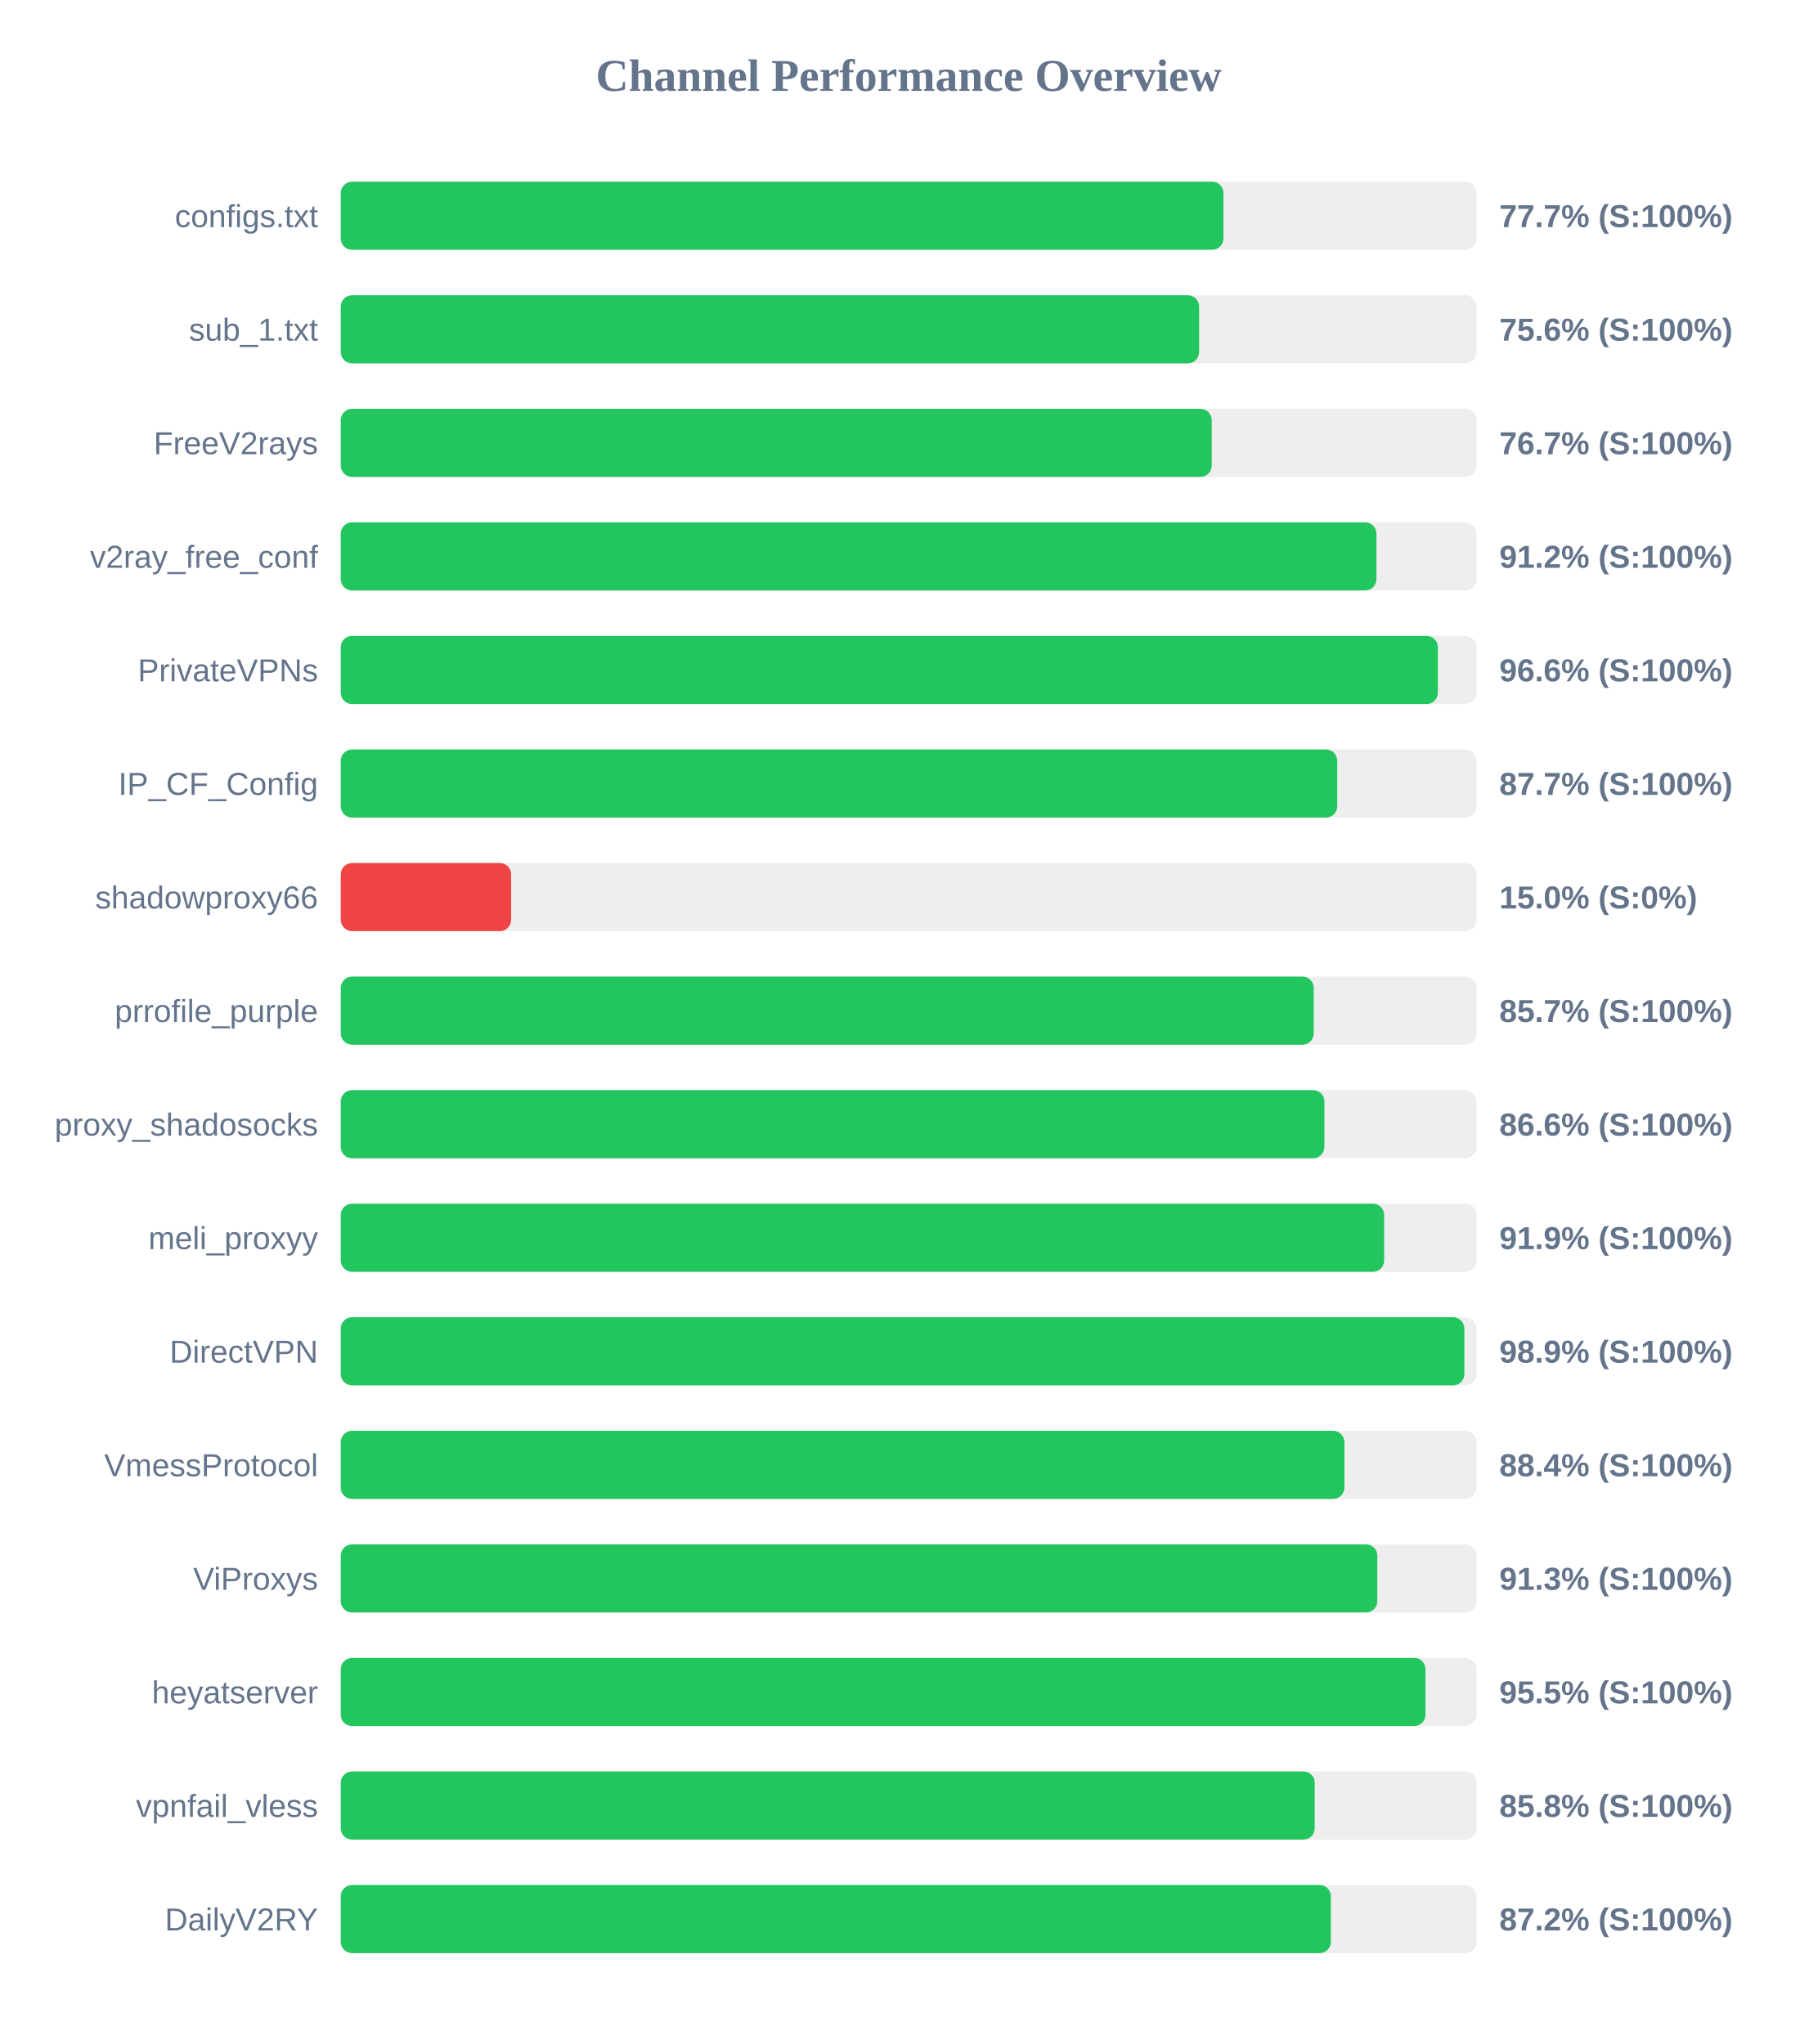
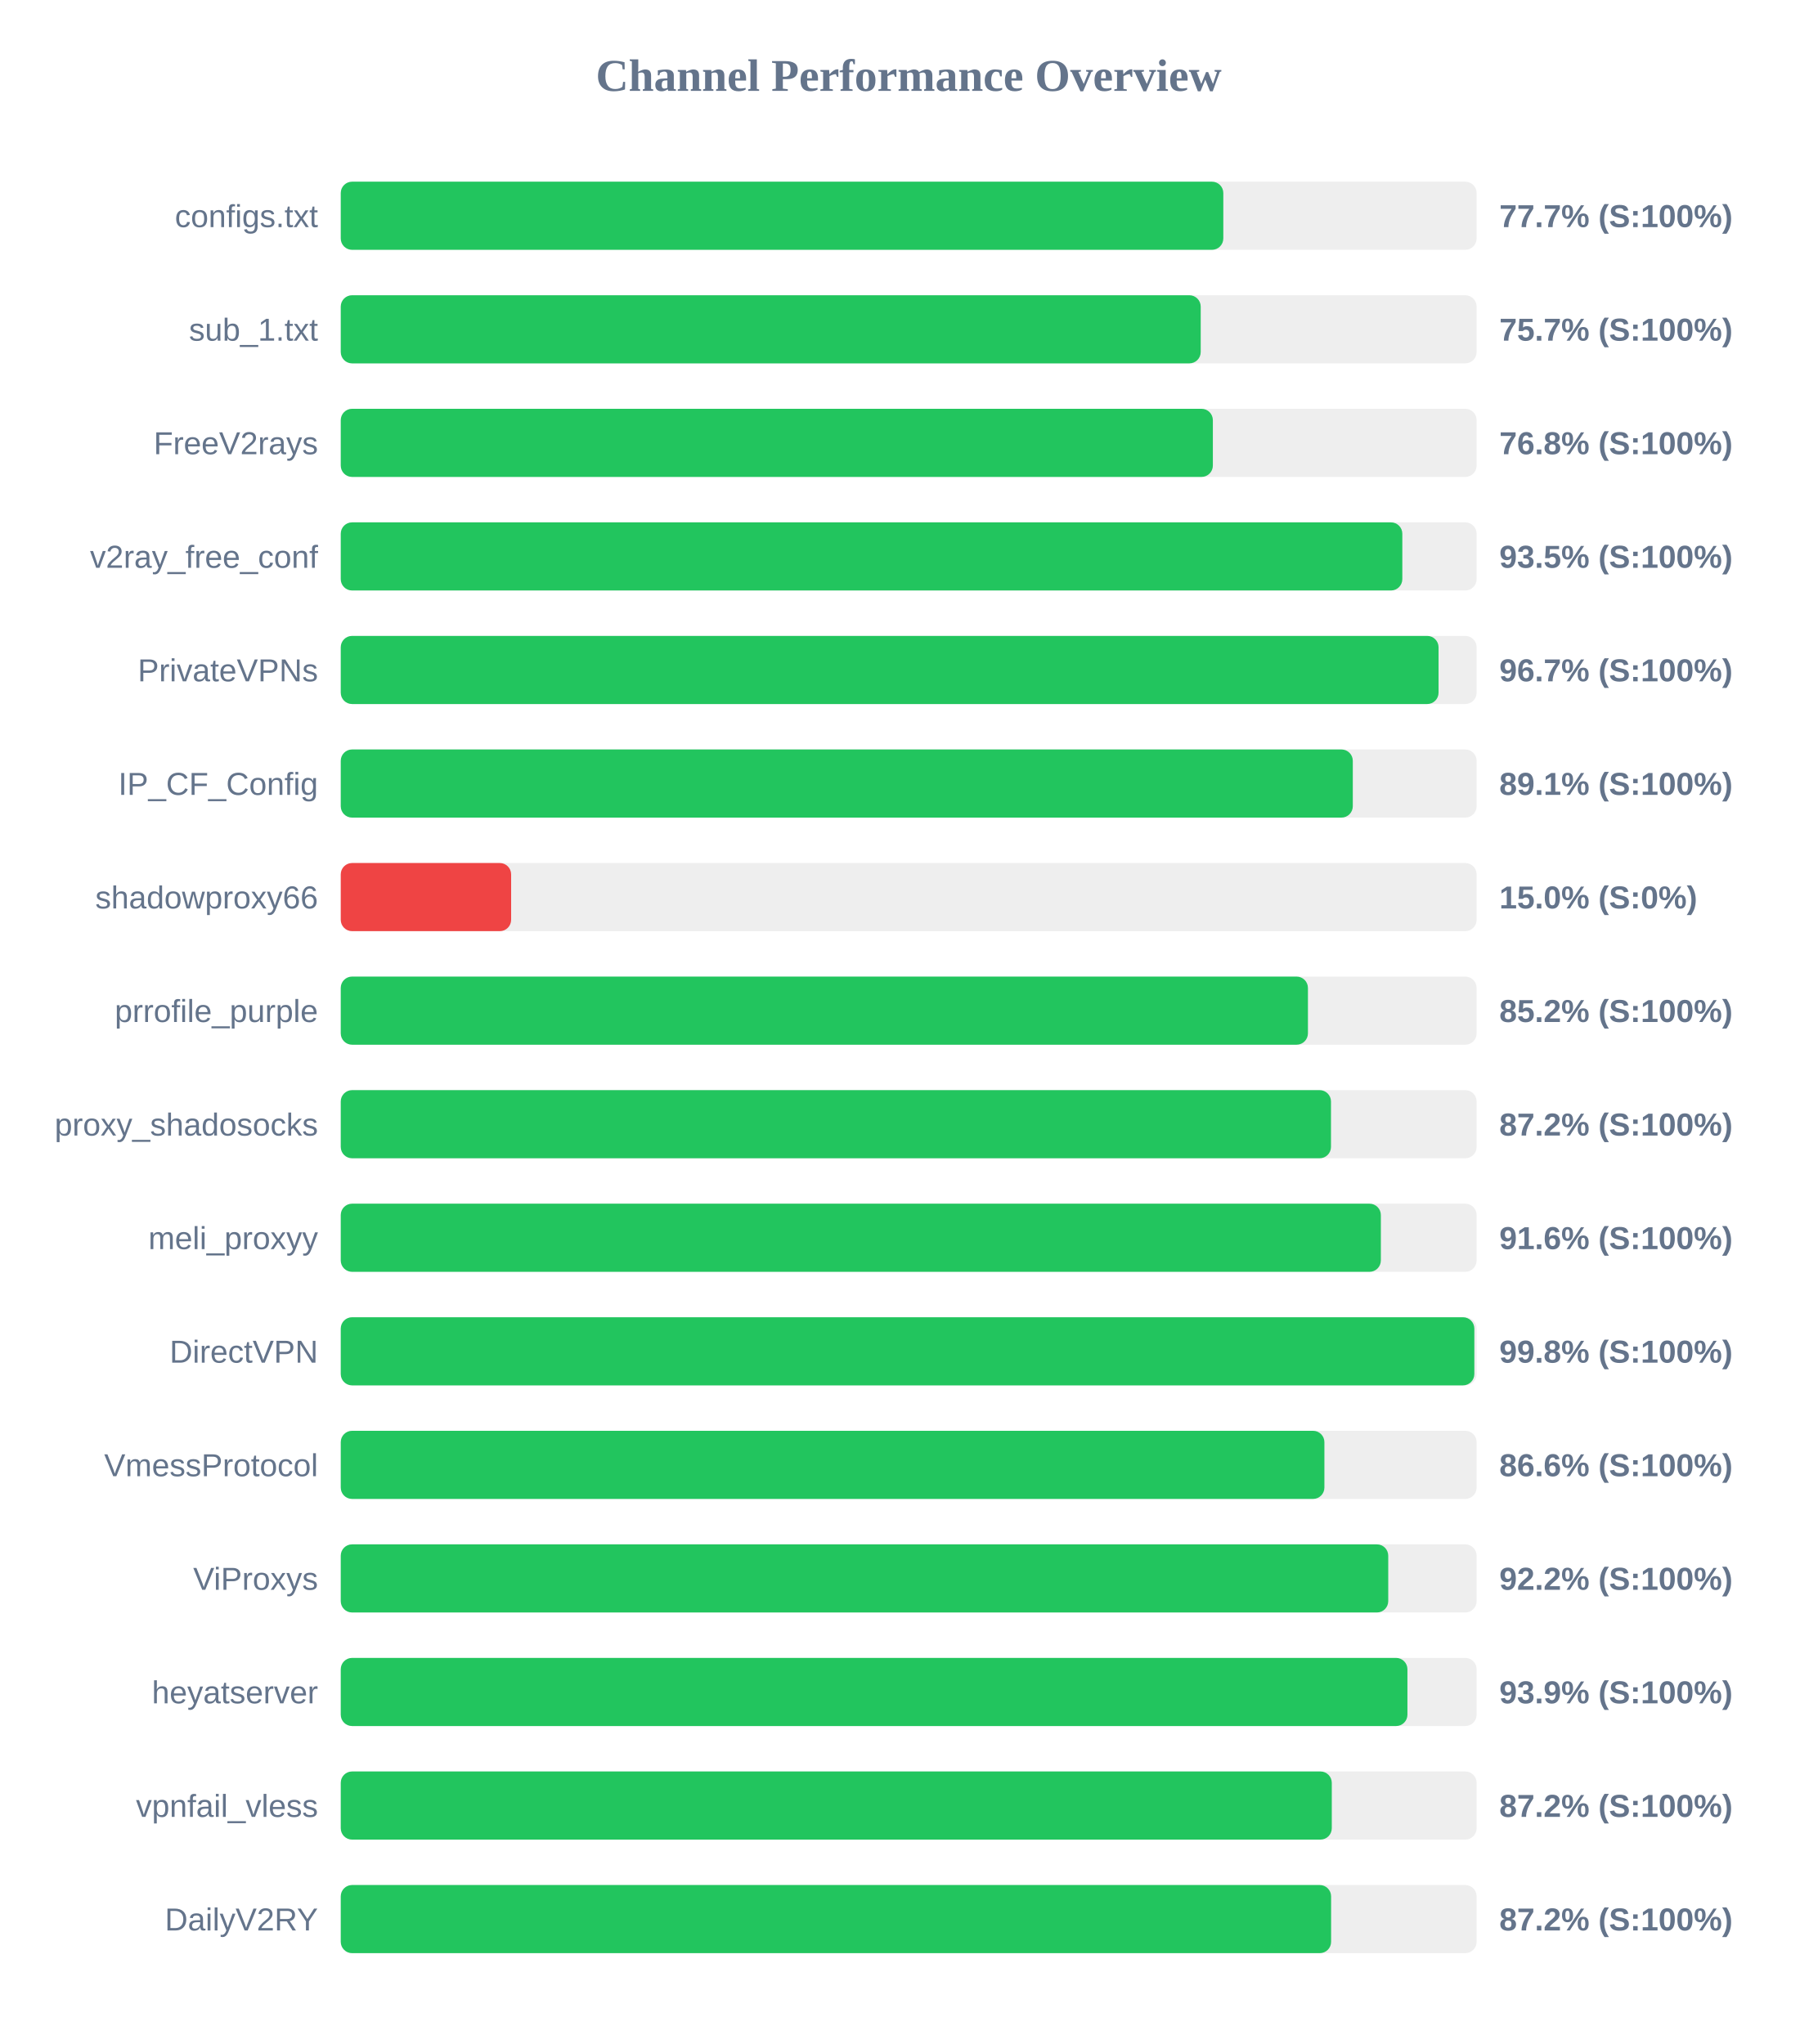
<svg xmlns="http://www.w3.org/2000/svg" width="800" height="900" version="1.1">
  <style>
        .row { font: 14px Arial; fill: #64748b; }
        .score { font: bold 14px Arial; fill: #64748b; }
    </style>
  <text x="400" y="40" text-anchor="middle" font-size="20px" font-weight="bold" fill="#64748b">Channel Performance Overview</text>
  <rect x="150" y="80" width="500" height="30" fill="#eee" rx="5" />
-   <rect x="150" y="80" width="388.55" height="30" fill="#22c55e" rx="5" />
+   <rect x="150" y="80" width="388.5" height="30" fill="#22c55e" rx="5" />
  <text x="140" y="100" text-anchor="end" class="row">configs.txt</text>
  <text x="660" y="100" text-anchor="start" class="score">77.7% (S:100%)</text>
  <rect x="150" y="130" width="500" height="30" fill="#eee" rx="5" />
-   <rect x="150" y="130" width="377.85" height="30" fill="#22c55e" rx="5" />
+   <rect x="150" y="130" width="378.55" height="30" fill="#22c55e" rx="5" />
  <text x="140" y="150" text-anchor="end" class="row">sub_1.txt</text>
-   <text x="660" y="150" text-anchor="start" class="score">75.6% (S:100%)</text>
+   <text x="660" y="150" text-anchor="start" class="score">75.7% (S:100%)</text>
  <rect x="150" y="180" width="500" height="30" fill="#eee" rx="5" />
-   <rect x="150" y="180" width="383.4" height="30" fill="#22c55e" rx="5" />
+   <rect x="150" y="180" width="383.9" height="30" fill="#22c55e" rx="5" />
  <text x="140" y="200" text-anchor="end" class="row">FreeV2rays</text>
-   <text x="660" y="200" text-anchor="start" class="score">76.7% (S:100%)</text>
+   <text x="660" y="200" text-anchor="start" class="score">76.8% (S:100%)</text>
  <rect x="150" y="230" width="500" height="30" fill="#eee" rx="5" />
-   <rect x="150" y="230" width="455.9" height="30" fill="#22c55e" rx="5" />
+   <rect x="150" y="230" width="467.3" height="30" fill="#22c55e" rx="5" />
  <text x="140" y="250" text-anchor="end" class="row">v2ray_free_conf</text>
-   <text x="660" y="250" text-anchor="start" class="score">91.2% (S:100%)</text>
+   <text x="660" y="250" text-anchor="start" class="score">93.5% (S:100%)</text>
  <rect x="150" y="280" width="500" height="30" fill="#eee" rx="5" />
-   <rect x="150" y="280" width="482.95" height="30" fill="#22c55e" rx="5" />
+   <rect x="150" y="280" width="483.25" height="30" fill="#22c55e" rx="5" />
  <text x="140" y="300" text-anchor="end" class="row">PrivateVPNs</text>
-   <text x="660" y="300" text-anchor="start" class="score">96.6% (S:100%)</text>
+   <text x="660" y="300" text-anchor="start" class="score">96.7% (S:100%)</text>
  <rect x="150" y="330" width="500" height="30" fill="#eee" rx="5" />
-   <rect x="150" y="330" width="438.65" height="30" fill="#22c55e" rx="5" />
+   <rect x="150" y="330" width="445.5" height="30" fill="#22c55e" rx="5" />
  <text x="140" y="350" text-anchor="end" class="row">IP_CF_Config</text>
-   <text x="660" y="350" text-anchor="start" class="score">87.7% (S:100%)</text>
+   <text x="660" y="350" text-anchor="start" class="score">89.1% (S:100%)</text>
  <rect x="150" y="380" width="500" height="30" fill="#eee" rx="5" />
  <rect x="150" y="380" width="75.0" height="30" fill="#ef4444" rx="5" />
  <text x="140" y="400" text-anchor="end" class="row">shadowproxy66</text>
  <text x="660" y="400" text-anchor="start" class="score">15.0% (S:0%)</text>
  <rect x="150" y="430" width="500" height="30" fill="#eee" rx="5" />
-   <rect x="150" y="430" width="428.3" height="30" fill="#22c55e" rx="5" />
+   <rect x="150" y="430" width="425.75" height="30" fill="#22c55e" rx="5" />
  <text x="140" y="450" text-anchor="end" class="row">prrofile_purple</text>
-   <text x="660" y="450" text-anchor="start" class="score">85.7% (S:100%)</text>
+   <text x="660" y="450" text-anchor="start" class="score">85.2% (S:100%)</text>
  <rect x="150" y="480" width="500" height="30" fill="#eee" rx="5" />
-   <rect x="150" y="480" width="433.0" height="30" fill="#22c55e" rx="5" />
+   <rect x="150" y="480" width="435.9" height="30" fill="#22c55e" rx="5" />
  <text x="140" y="500" text-anchor="end" class="row">proxy_shadosocks</text>
-   <text x="660" y="500" text-anchor="start" class="score">86.6% (S:100%)</text>
+   <text x="660" y="500" text-anchor="start" class="score">87.2% (S:100%)</text>
  <rect x="150" y="530" width="500" height="30" fill="#eee" rx="5" />
-   <rect x="150" y="530" width="459.3" height="30" fill="#22c55e" rx="5" />
+   <rect x="150" y="530" width="457.85" height="30" fill="#22c55e" rx="5" />
  <text x="140" y="550" text-anchor="end" class="row">meli_proxyy</text>
-   <text x="660" y="550" text-anchor="start" class="score">91.9% (S:100%)</text>
+   <text x="660" y="550" text-anchor="start" class="score">91.6% (S:100%)</text>
  <rect x="150" y="580" width="500" height="30" fill="#eee" rx="5" />
-   <rect x="150" y="580" width="494.6" height="30" fill="#22c55e" rx="5" />
+   <rect x="150" y="580" width="499.0" height="30" fill="#22c55e" rx="5" />
  <text x="140" y="600" text-anchor="end" class="row">DirectVPN</text>
-   <text x="660" y="600" text-anchor="start" class="score">98.9% (S:100%)</text>
+   <text x="660" y="600" text-anchor="start" class="score">99.8% (S:100%)</text>
  <rect x="150" y="630" width="500" height="30" fill="#eee" rx="5" />
-   <rect x="150" y="630" width="441.8" height="30" fill="#22c55e" rx="5" />
+   <rect x="150" y="630" width="433.0" height="30" fill="#22c55e" rx="5" />
  <text x="140" y="650" text-anchor="end" class="row">VmessProtocol</text>
-   <text x="660" y="650" text-anchor="start" class="score">88.4% (S:100%)</text>
+   <text x="660" y="650" text-anchor="start" class="score">86.6% (S:100%)</text>
  <rect x="150" y="680" width="500" height="30" fill="#eee" rx="5" />
-   <rect x="150" y="680" width="456.3" height="30" fill="#22c55e" rx="5" />
+   <rect x="150" y="680" width="461.1" height="30" fill="#22c55e" rx="5" />
  <text x="140" y="700" text-anchor="end" class="row">ViProxys</text>
-   <text x="660" y="700" text-anchor="start" class="score">91.3% (S:100%)</text>
+   <text x="660" y="700" text-anchor="start" class="score">92.2% (S:100%)</text>
  <rect x="150" y="730" width="500" height="30" fill="#eee" rx="5" />
-   <rect x="150" y="730" width="477.5" height="30" fill="#22c55e" rx="5" />
+   <rect x="150" y="730" width="469.55" height="30" fill="#22c55e" rx="5" />
  <text x="140" y="750" text-anchor="end" class="row">heyatserver</text>
-   <text x="660" y="750" text-anchor="start" class="score">95.5% (S:100%)</text>
+   <text x="660" y="750" text-anchor="start" class="score">93.9% (S:100%)</text>
  <rect x="150" y="780" width="500" height="30" fill="#eee" rx="5" />
-   <rect x="150" y="780" width="428.75" height="30" fill="#22c55e" rx="5" />
+   <rect x="150" y="780" width="436.25" height="30" fill="#22c55e" rx="5" />
  <text x="140" y="800" text-anchor="end" class="row">vpnfail_vless</text>
-   <text x="660" y="800" text-anchor="start" class="score">85.8% (S:100%)</text>
+   <text x="660" y="800" text-anchor="start" class="score">87.2% (S:100%)</text>
  <rect x="150" y="830" width="500" height="30" fill="#eee" rx="5" />
-   <rect x="150" y="830" width="435.85" height="30" fill="#22c55e" rx="5" />
+   <rect x="150" y="830" width="435.95" height="30" fill="#22c55e" rx="5" />
  <text x="140" y="850" text-anchor="end" class="row">DailyV2RY</text>
  <text x="660" y="850" text-anchor="start" class="score">87.2% (S:100%)</text>
</svg>
